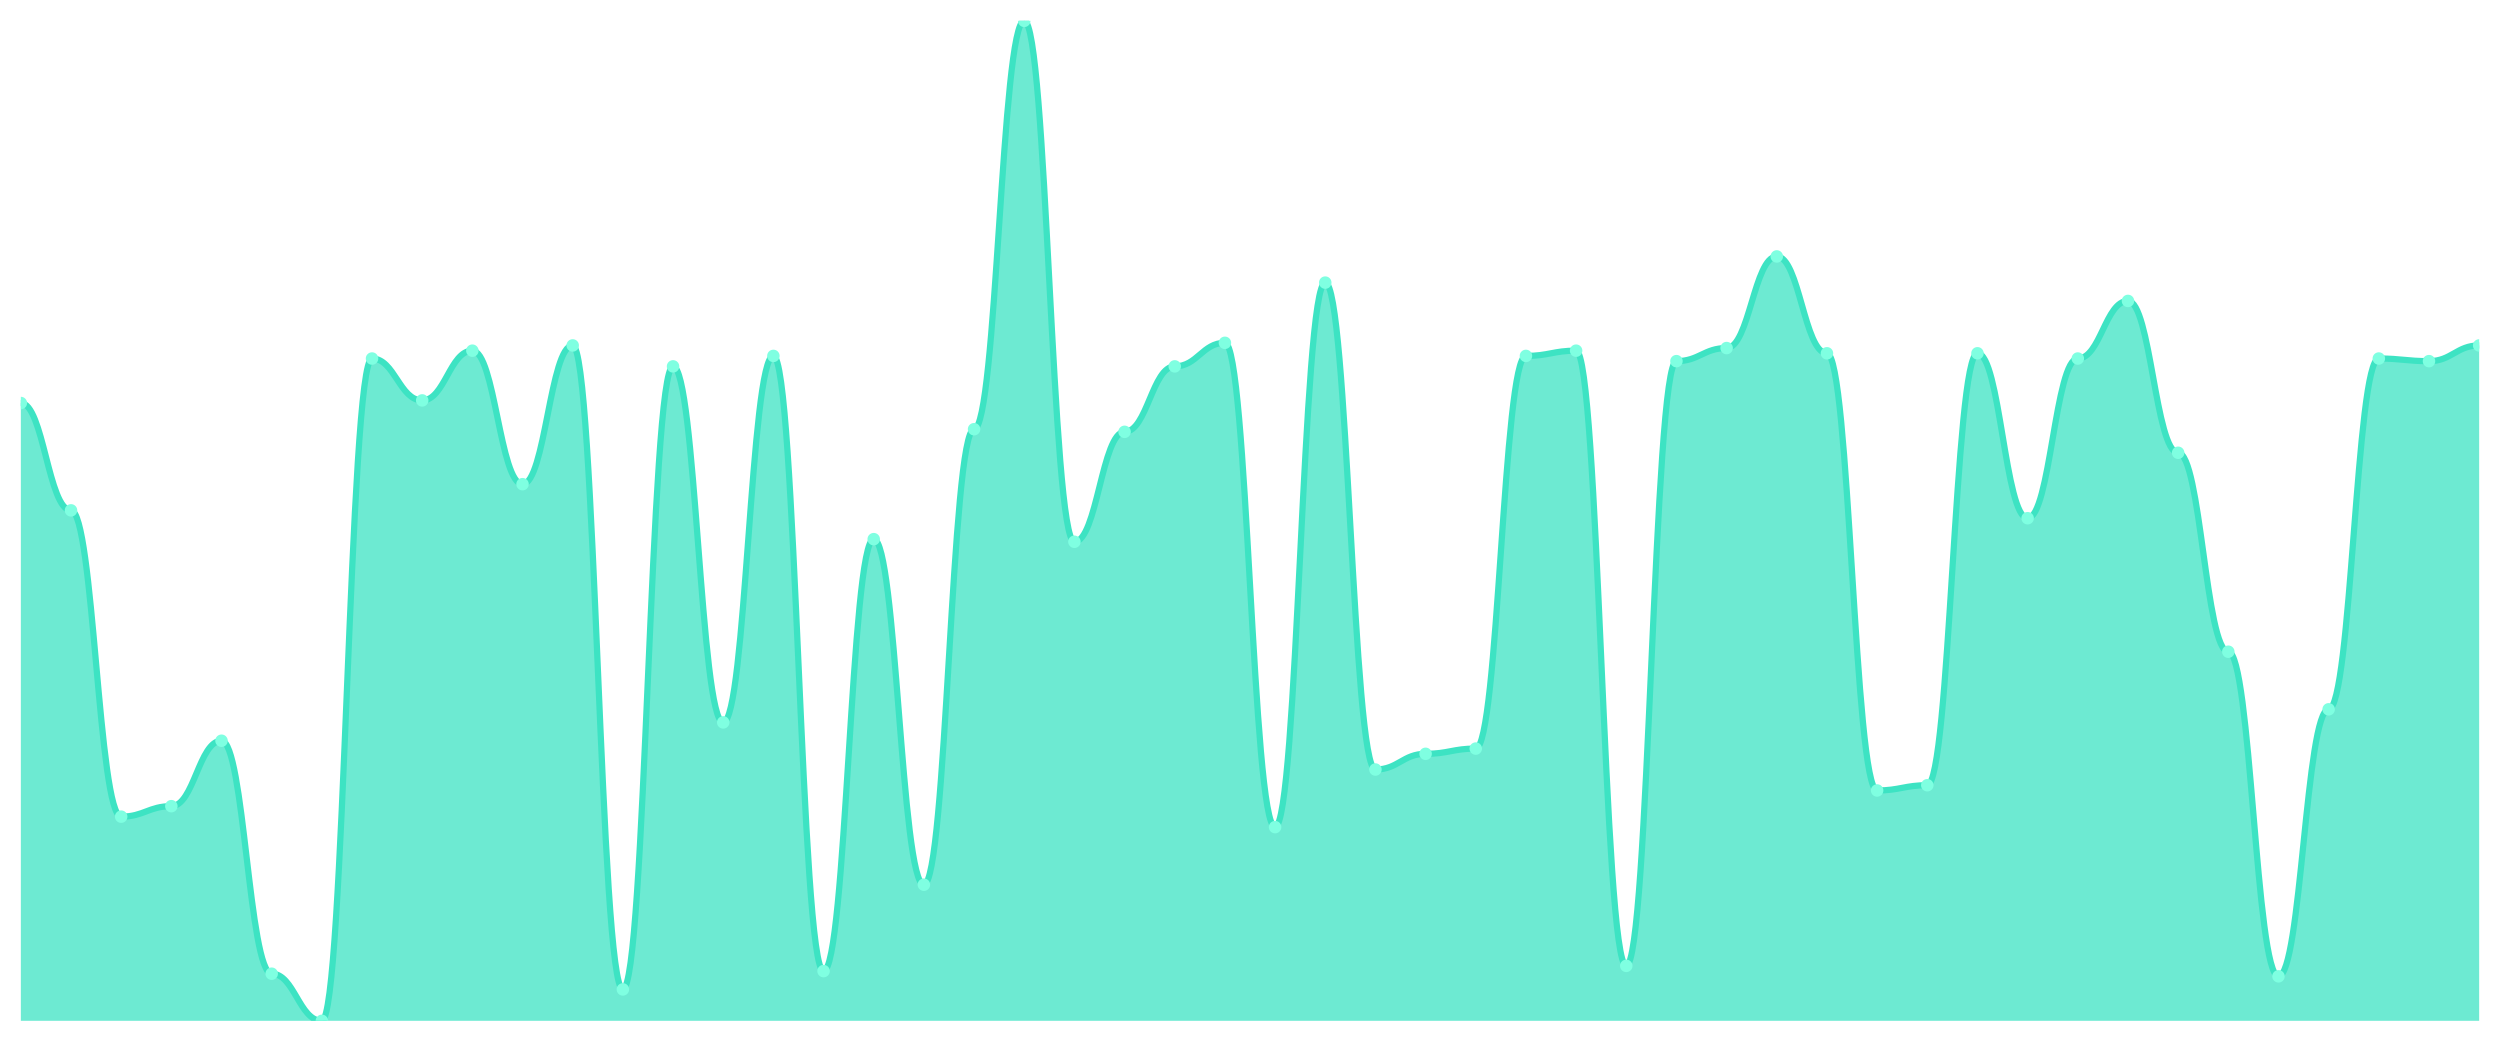
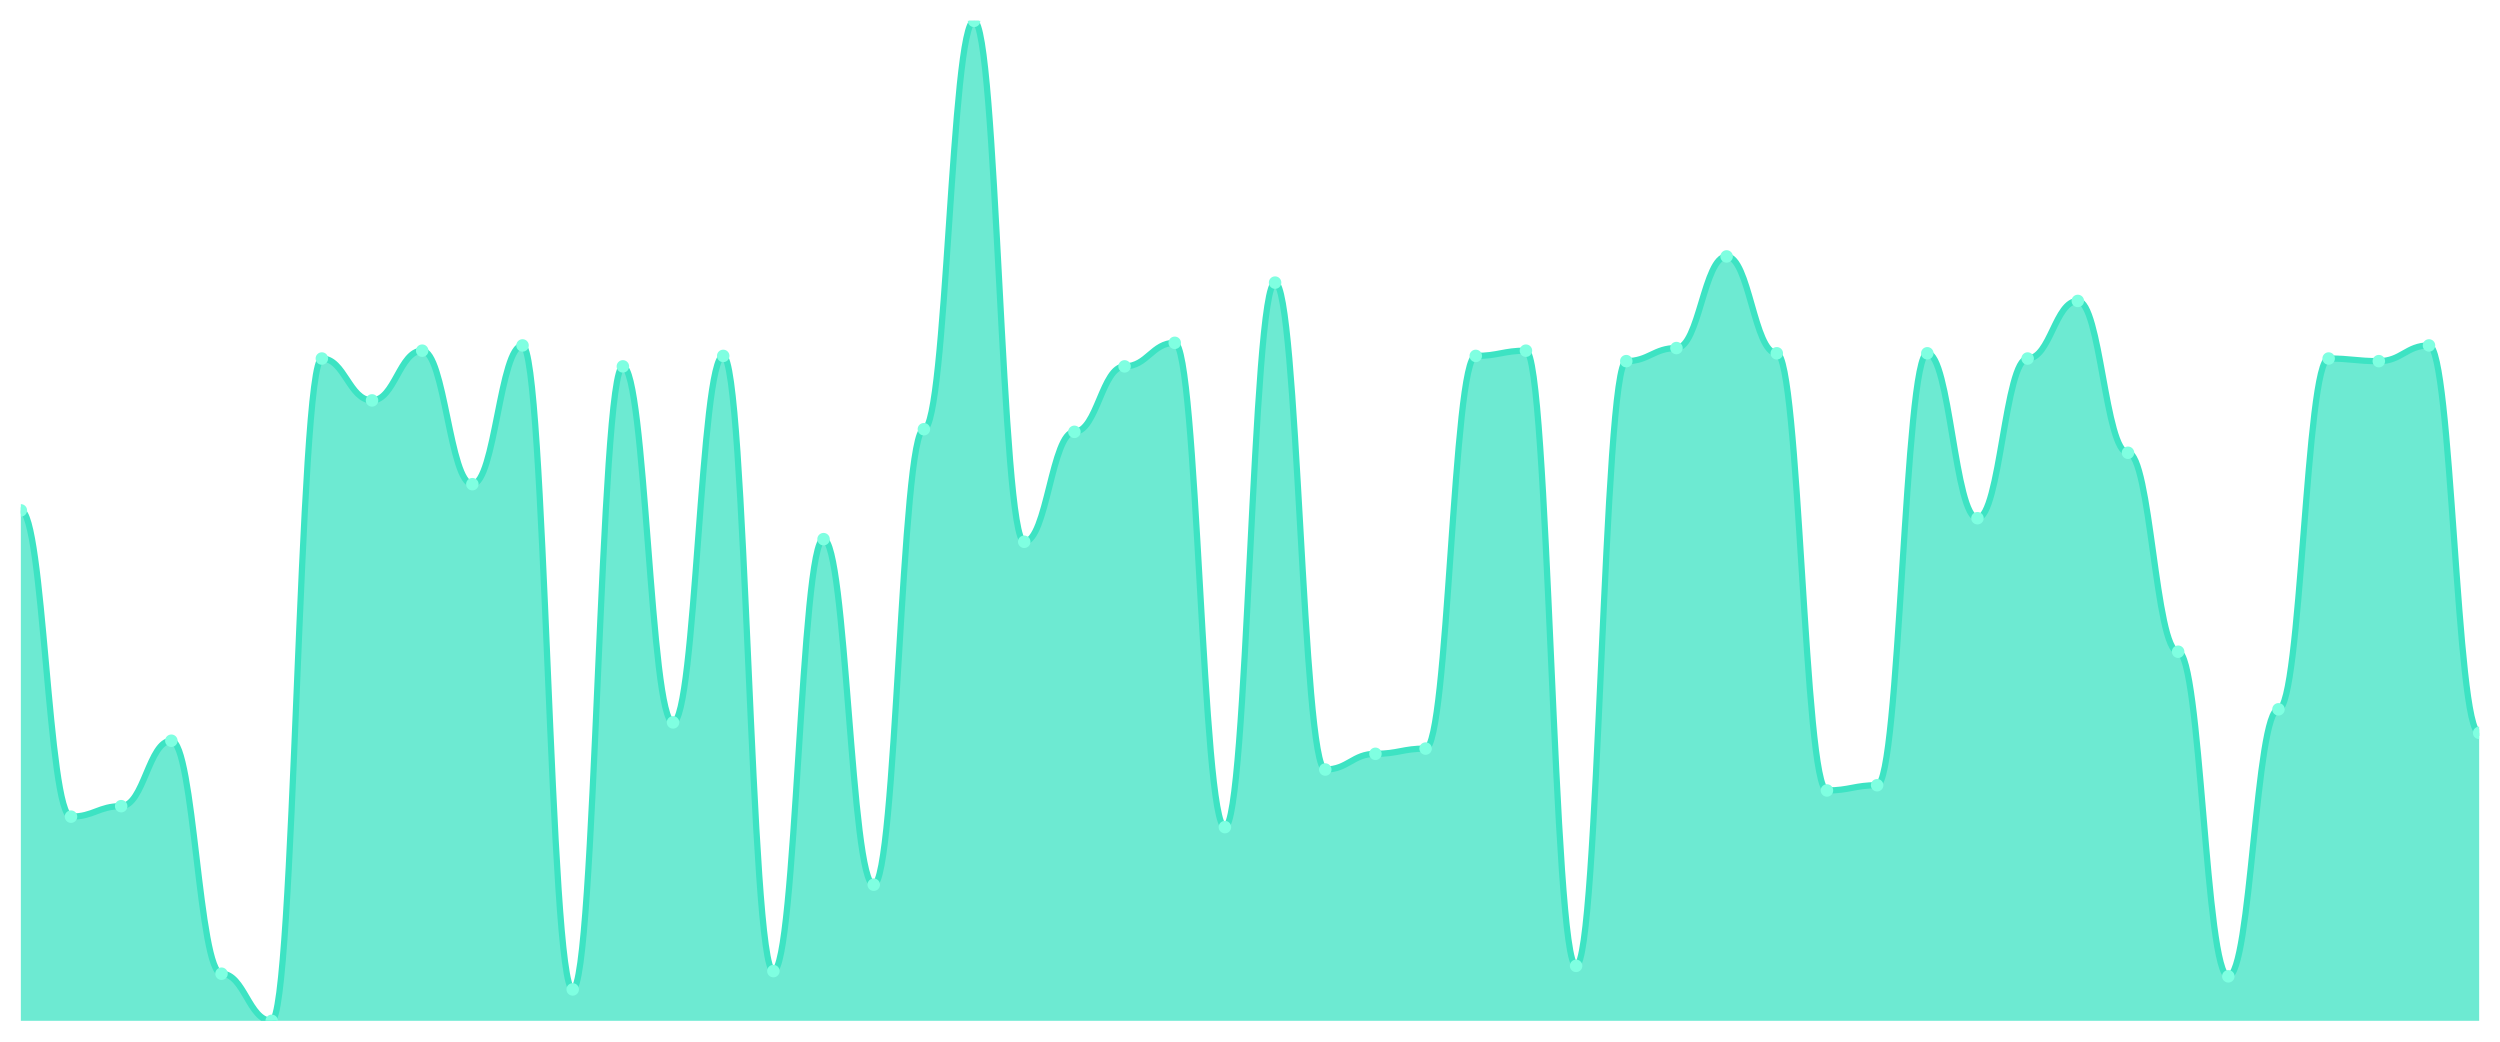
<svg xmlns="http://www.w3.org/2000/svg" viewBox="0 0 1200 500" width="1200" height="500">
  <defs>
    <clipPath id="c">
      <rect x="10" y="10" width="1180" height="480" />
    </clipPath>
  </defs>
  <rect width="1200" height="500" fill="none" />
  <g clip-path="url(#c)">
-     <path d="M 10,490 L 10,193.455 C 20.837,193.455 23.245,244.974 34.082,244.974 C 44.918,244.974 47.327,391.99 58.163,391.99 C 69,391.99 71.408,386.963 82.245,386.963 C 93.082,386.963 95.49,355.55 106.327,355.55 C 117.163,355.55 119.571,467.382 130.408,467.382 C 141.245,467.382 143.653,490 154.49,490 C 165.327,490 167.735,172.094 178.571,172.094 C 189.408,172.094 191.816,192.199 202.653,192.199 C 213.49,192.199 215.898,168.325 226.735,168.325 C 237.571,168.325 239.98,232.408 250.816,232.408 C 261.653,232.408 264.061,165.812 274.898,165.812 C 285.735,165.812 288.143,474.921 298.98,474.921 C 309.816,474.921 312.224,175.864 323.061,175.864 C 333.898,175.864 336.306,346.754 347.143,346.754 C 357.98,346.754 360.388,170.838 371.224,170.838 C 382.061,170.838 384.469,466.126 395.306,466.126 C 406.143,466.126 408.551,258.796 419.388,258.796 C 430.224,258.796 432.633,424.66 443.469,424.66 C 454.306,424.66 456.714,206.021 467.551,206.021 C 478.388,206.021 480.796,10 491.633,10 C 502.469,10 504.878,260.052 515.714,260.052 C 526.551,260.052 528.959,207.277 539.796,207.277 C 550.633,207.277 553.041,175.864 563.878,175.864 C 574.714,175.864 577.122,164.555 587.959,164.555 C 598.796,164.555 601.204,397.016 612.041,397.016 C 622.878,397.016 625.286,135.654 636.122,135.654 C 646.959,135.654 649.367,369.372 660.204,369.372 C 671.041,369.372 673.449,361.832 684.286,361.832 C 695.122,361.832 697.531,359.319 708.367,359.319 C 719.204,359.319 721.612,170.838 732.449,170.838 C 743.286,170.838 745.694,168.325 756.531,168.325 C 767.367,168.325 769.776,463.613 780.612,463.613 C 791.449,463.613 793.857,173.351 804.694,173.351 C 815.531,173.351 817.939,167.068 828.776,167.068 C 839.612,167.068 842.02,123.089 852.857,123.089 C 863.694,123.089 866.102,169.581 876.939,169.581 C 887.776,169.581 890.184,379.424 901.02,379.424 C 911.857,379.424 914.265,376.911 925.102,376.911 C 935.939,376.911 938.347,169.581 949.184,169.581 C 960.02,169.581 962.429,248.743 973.265,248.743 C 984.102,248.743 986.51,172.094 997.347,172.094 C 1008.184,172.094 1010.592,144.45 1021.429,144.45 C 1032.265,144.45 1034.673,217.33 1045.51,217.33 C 1056.347,217.33 1058.755,312.827 1069.592,312.827 C 1080.429,312.827 1082.837,468.639 1093.673,468.639 C 1104.51,468.639 1106.918,340.471 1117.755,340.471 C 1128.592,340.471 1131,172.094 1141.837,172.094 C 1152.673,172.094 1155.082,173.351 1165.918,173.351 C 1176.755,173.351 1179.163,165.812 1190,165.812 L 1190,490 Z" fill="rgba(61,227,195,0.75)" />
-     <path d="M 10,193.455 C 20.837,193.455 23.245,244.974 34.082,244.974 C 44.918,244.974 47.327,391.99 58.163,391.99 C 69,391.99 71.408,386.963 82.245,386.963 C 93.082,386.963 95.49,355.55 106.327,355.55 C 117.163,355.55 119.571,467.382 130.408,467.382 C 141.245,467.382 143.653,490 154.49,490 C 165.327,490 167.735,172.094 178.571,172.094 C 189.408,172.094 191.816,192.199 202.653,192.199 C 213.49,192.199 215.898,168.325 226.735,168.325 C 237.571,168.325 239.98,232.408 250.816,232.408 C 261.653,232.408 264.061,165.812 274.898,165.812 C 285.735,165.812 288.143,474.921 298.98,474.921 C 309.816,474.921 312.224,175.864 323.061,175.864 C 333.898,175.864 336.306,346.754 347.143,346.754 C 357.98,346.754 360.388,170.838 371.224,170.838 C 382.061,170.838 384.469,466.126 395.306,466.126 C 406.143,466.126 408.551,258.796 419.388,258.796 C 430.224,258.796 432.633,424.66 443.469,424.66 C 454.306,424.66 456.714,206.021 467.551,206.021 C 478.388,206.021 480.796,10 491.633,10 C 502.469,10 504.878,260.052 515.714,260.052 C 526.551,260.052 528.959,207.277 539.796,207.277 C 550.633,207.277 553.041,175.864 563.878,175.864 C 574.714,175.864 577.122,164.555 587.959,164.555 C 598.796,164.555 601.204,397.016 612.041,397.016 C 622.878,397.016 625.286,135.654 636.122,135.654 C 646.959,135.654 649.367,369.372 660.204,369.372 C 671.041,369.372 673.449,361.832 684.286,361.832 C 695.122,361.832 697.531,359.319 708.367,359.319 C 719.204,359.319 721.612,170.838 732.449,170.838 C 743.286,170.838 745.694,168.325 756.531,168.325 C 767.367,168.325 769.776,463.613 780.612,463.613 C 791.449,463.613 793.857,173.351 804.694,173.351 C 815.531,173.351 817.939,167.068 828.776,167.068 C 839.612,167.068 842.02,123.089 852.857,123.089 C 863.694,123.089 866.102,169.581 876.939,169.581 C 887.776,169.581 890.184,379.424 901.02,379.424 C 911.857,379.424 914.265,376.911 925.102,376.911 C 935.939,376.911 938.347,169.581 949.184,169.581 C 960.02,169.581 962.429,248.743 973.265,248.743 C 984.102,248.743 986.51,172.094 997.347,172.094 C 1008.184,172.094 1010.592,144.45 1021.429,144.45 C 1032.265,144.45 1034.673,217.33 1045.51,217.33 C 1056.347,217.33 1058.755,312.827 1069.592,312.827 C 1080.429,312.827 1082.837,468.639 1093.673,468.639 C 1104.51,468.639 1106.918,340.471 1117.755,340.471 C 1128.592,340.471 1131,172.094 1141.837,172.094 C 1152.673,172.094 1155.082,173.351 1165.918,173.351 C 1176.755,173.351 1179.163,165.812 1190,165.812" fill="none" stroke="#3de3c3" stroke-width="3" stroke-linecap="round" stroke-linejoin="round" />
-     <circle cx="10" cy="193.455" r="3" fill="#7fffe1" />
-     <circle cx="34.082" cy="244.974" r="3" fill="#7fffe1" />
-     <circle cx="58.163" cy="391.99" r="3" fill="#7fffe1" />
-     <circle cx="82.245" cy="386.963" r="3" fill="#7fffe1" />
-     <circle cx="106.327" cy="355.55" r="3" fill="#7fffe1" />
-     <circle cx="130.408" cy="467.382" r="3" fill="#7fffe1" />
-     <circle cx="154.49" cy="490" r="3" fill="#7fffe1" />
-     <circle cx="178.571" cy="172.094" r="3" fill="#7fffe1" />
-     <circle cx="202.653" cy="192.199" r="3" fill="#7fffe1" />
-     <circle cx="226.735" cy="168.325" r="3" fill="#7fffe1" />
-     <circle cx="250.816" cy="232.408" r="3" fill="#7fffe1" />
-     <circle cx="274.898" cy="165.812" r="3" fill="#7fffe1" />
-     <circle cx="298.98" cy="474.921" r="3" fill="#7fffe1" />
-     <circle cx="323.061" cy="175.864" r="3" fill="#7fffe1" />
-     <circle cx="347.143" cy="346.754" r="3" fill="#7fffe1" />
-     <circle cx="371.224" cy="170.838" r="3" fill="#7fffe1" />
-     <circle cx="395.306" cy="466.126" r="3" fill="#7fffe1" />
-     <circle cx="419.388" cy="258.796" r="3" fill="#7fffe1" />
-     <circle cx="443.469" cy="424.66" r="3" fill="#7fffe1" />
-     <circle cx="467.551" cy="206.021" r="3" fill="#7fffe1" />
-     <circle cx="491.633" cy="10" r="3" fill="#7fffe1" />
-     <circle cx="515.714" cy="260.052" r="3" fill="#7fffe1" />
-     <circle cx="539.796" cy="207.277" r="3" fill="#7fffe1" />
-     <circle cx="563.878" cy="175.864" r="3" fill="#7fffe1" />
-     <circle cx="587.959" cy="164.555" r="3" fill="#7fffe1" />
-     <circle cx="612.041" cy="397.016" r="3" fill="#7fffe1" />
-     <circle cx="636.122" cy="135.654" r="3" fill="#7fffe1" />
-     <circle cx="660.204" cy="369.372" r="3" fill="#7fffe1" />
-     <circle cx="684.286" cy="361.832" r="3" fill="#7fffe1" />
-     <circle cx="708.367" cy="359.319" r="3" fill="#7fffe1" />
-     <circle cx="732.449" cy="170.838" r="3" fill="#7fffe1" />
-     <circle cx="756.531" cy="168.325" r="3" fill="#7fffe1" />
-     <circle cx="780.612" cy="463.613" r="3" fill="#7fffe1" />
-     <circle cx="804.694" cy="173.351" r="3" fill="#7fffe1" />
-     <circle cx="828.776" cy="167.068" r="3" fill="#7fffe1" />
-     <circle cx="852.857" cy="123.089" r="3" fill="#7fffe1" />
-     <circle cx="876.939" cy="169.581" r="3" fill="#7fffe1" />
-     <circle cx="901.02" cy="379.424" r="3" fill="#7fffe1" />
-     <circle cx="925.102" cy="376.911" r="3" fill="#7fffe1" />
-     <circle cx="949.184" cy="169.581" r="3" fill="#7fffe1" />
-     <circle cx="973.265" cy="248.743" r="3" fill="#7fffe1" />
-     <circle cx="997.347" cy="172.094" r="3" fill="#7fffe1" />
-     <circle cx="1021.429" cy="144.45" r="3" fill="#7fffe1" />
-     <circle cx="1045.51" cy="217.33" r="3" fill="#7fffe1" />
-     <circle cx="1069.592" cy="312.827" r="3" fill="#7fffe1" />
-     <circle cx="1093.673" cy="468.639" r="3" fill="#7fffe1" />
-     <circle cx="1117.755" cy="340.471" r="3" fill="#7fffe1" />
-     <circle cx="1141.837" cy="172.094" r="3" fill="#7fffe1" />
-     <circle cx="1165.918" cy="173.351" r="3" fill="#7fffe1" />
-     <circle cx="1190" cy="165.812" r="3" fill="#7fffe1" />
+     <path d="M 10,490 L 10,244.974 C 20.837,244.974 23.245,391.99 34.082,391.99 C 44.918,391.99 47.327,386.963 58.163,386.963 C 69,386.963 71.408,355.55 82.245,355.55 C 93.082,355.55 95.49,467.382 106.327,467.382 C 117.163,467.382 119.571,490 130.408,490 C 141.245,490 143.653,172.094 154.49,172.094 C 165.327,172.094 167.735,192.199 178.571,192.199 C 189.408,192.199 191.816,168.325 202.653,168.325 C 213.49,168.325 215.898,232.408 226.735,232.408 C 237.571,232.408 239.98,165.812 250.816,165.812 C 261.653,165.812 264.061,474.921 274.898,474.921 C 285.735,474.921 288.143,175.864 298.98,175.864 C 309.816,175.864 312.224,346.754 323.061,346.754 C 333.898,346.754 336.306,170.838 347.143,170.838 C 357.98,170.838 360.388,466.126 371.224,466.126 C 382.061,466.126 384.469,258.796 395.306,258.796 C 406.143,258.796 408.551,424.66 419.388,424.66 C 430.224,424.66 432.633,206.021 443.469,206.021 C 454.306,206.021 456.714,10 467.551,10 C 478.388,10 480.796,260.052 491.633,260.052 C 502.469,260.052 504.878,207.277 515.714,207.277 C 526.551,207.277 528.959,175.864 539.796,175.864 C 550.633,175.864 553.041,164.555 563.878,164.555 C 574.714,164.555 577.122,397.016 587.959,397.016 C 598.796,397.016 601.204,135.654 612.041,135.654 C 622.878,135.654 625.286,369.372 636.122,369.372 C 646.959,369.372 649.367,361.832 660.204,361.832 C 671.041,361.832 673.449,359.319 684.286,359.319 C 695.122,359.319 697.531,170.838 708.367,170.838 C 719.204,170.838 721.612,168.325 732.449,168.325 C 743.286,168.325 745.694,463.613 756.531,463.613 C 767.367,463.613 769.776,173.351 780.612,173.351 C 791.449,173.351 793.857,167.068 804.694,167.068 C 815.531,167.068 817.939,123.089 828.776,123.089 C 839.612,123.089 842.02,169.581 852.857,169.581 C 863.694,169.581 866.102,379.424 876.939,379.424 C 887.776,379.424 890.184,376.911 901.02,376.911 C 911.857,376.911 914.265,169.581 925.102,169.581 C 935.939,169.581 938.347,248.743 949.184,248.743 C 960.02,248.743 962.429,172.094 973.265,172.094 C 984.102,172.094 986.51,144.45 997.347,144.45 C 1008.184,144.45 1010.592,217.33 1021.429,217.33 C 1032.265,217.33 1034.673,312.827 1045.51,312.827 C 1056.347,312.827 1058.755,468.639 1069.592,468.639 C 1080.429,468.639 1082.837,340.471 1093.673,340.471 C 1104.51,340.471 1106.918,172.094 1117.755,172.094 C 1128.592,172.094 1131,173.351 1141.837,173.351 C 1152.673,173.351 1155.082,165.812 1165.918,165.812 C 1176.755,165.812 1179.163,351.78 1190,351.78 L 1190,490 Z" fill="rgba(61,227,195,0.75)" />
+     <path d="M 10,244.974 C 20.837,244.974 23.245,391.99 34.082,391.99 C 44.918,391.99 47.327,386.963 58.163,386.963 C 69,386.963 71.408,355.55 82.245,355.55 C 93.082,355.55 95.49,467.382 106.327,467.382 C 117.163,467.382 119.571,490 130.408,490 C 141.245,490 143.653,172.094 154.49,172.094 C 165.327,172.094 167.735,192.199 178.571,192.199 C 189.408,192.199 191.816,168.325 202.653,168.325 C 213.49,168.325 215.898,232.408 226.735,232.408 C 237.571,232.408 239.98,165.812 250.816,165.812 C 261.653,165.812 264.061,474.921 274.898,474.921 C 285.735,474.921 288.143,175.864 298.98,175.864 C 309.816,175.864 312.224,346.754 323.061,346.754 C 333.898,346.754 336.306,170.838 347.143,170.838 C 357.98,170.838 360.388,466.126 371.224,466.126 C 382.061,466.126 384.469,258.796 395.306,258.796 C 406.143,258.796 408.551,424.66 419.388,424.66 C 430.224,424.66 432.633,206.021 443.469,206.021 C 454.306,206.021 456.714,10 467.551,10 C 478.388,10 480.796,260.052 491.633,260.052 C 502.469,260.052 504.878,207.277 515.714,207.277 C 526.551,207.277 528.959,175.864 539.796,175.864 C 550.633,175.864 553.041,164.555 563.878,164.555 C 574.714,164.555 577.122,397.016 587.959,397.016 C 598.796,397.016 601.204,135.654 612.041,135.654 C 622.878,135.654 625.286,369.372 636.122,369.372 C 646.959,369.372 649.367,361.832 660.204,361.832 C 671.041,361.832 673.449,359.319 684.286,359.319 C 695.122,359.319 697.531,170.838 708.367,170.838 C 719.204,170.838 721.612,168.325 732.449,168.325 C 743.286,168.325 745.694,463.613 756.531,463.613 C 767.367,463.613 769.776,173.351 780.612,173.351 C 791.449,173.351 793.857,167.068 804.694,167.068 C 815.531,167.068 817.939,123.089 828.776,123.089 C 839.612,123.089 842.02,169.581 852.857,169.581 C 863.694,169.581 866.102,379.424 876.939,379.424 C 887.776,379.424 890.184,376.911 901.02,376.911 C 911.857,376.911 914.265,169.581 925.102,169.581 C 935.939,169.581 938.347,248.743 949.184,248.743 C 960.02,248.743 962.429,172.094 973.265,172.094 C 984.102,172.094 986.51,144.45 997.347,144.45 C 1008.184,144.45 1010.592,217.33 1021.429,217.33 C 1032.265,217.33 1034.673,312.827 1045.51,312.827 C 1056.347,312.827 1058.755,468.639 1069.592,468.639 C 1080.429,468.639 1082.837,340.471 1093.673,340.471 C 1104.51,340.471 1106.918,172.094 1117.755,172.094 C 1128.592,172.094 1131,173.351 1141.837,173.351 C 1152.673,173.351 1155.082,165.812 1165.918,165.812 C 1176.755,165.812 1179.163,351.78 1190,351.78" fill="none" stroke="#3de3c3" stroke-width="3" stroke-linecap="round" stroke-linejoin="round" />
+     <circle cx="10" cy="244.974" r="3" fill="#7fffe1" />
+     <circle cx="34.082" cy="391.99" r="3" fill="#7fffe1" />
+     <circle cx="58.163" cy="386.963" r="3" fill="#7fffe1" />
+     <circle cx="82.245" cy="355.55" r="3" fill="#7fffe1" />
+     <circle cx="106.327" cy="467.382" r="3" fill="#7fffe1" />
+     <circle cx="130.408" cy="490" r="3" fill="#7fffe1" />
+     <circle cx="154.49" cy="172.094" r="3" fill="#7fffe1" />
+     <circle cx="178.571" cy="192.199" r="3" fill="#7fffe1" />
+     <circle cx="202.653" cy="168.325" r="3" fill="#7fffe1" />
+     <circle cx="226.735" cy="232.408" r="3" fill="#7fffe1" />
+     <circle cx="250.816" cy="165.812" r="3" fill="#7fffe1" />
+     <circle cx="274.898" cy="474.921" r="3" fill="#7fffe1" />
+     <circle cx="298.98" cy="175.864" r="3" fill="#7fffe1" />
+     <circle cx="323.061" cy="346.754" r="3" fill="#7fffe1" />
+     <circle cx="347.143" cy="170.838" r="3" fill="#7fffe1" />
+     <circle cx="371.224" cy="466.126" r="3" fill="#7fffe1" />
+     <circle cx="395.306" cy="258.796" r="3" fill="#7fffe1" />
+     <circle cx="419.388" cy="424.66" r="3" fill="#7fffe1" />
+     <circle cx="443.469" cy="206.021" r="3" fill="#7fffe1" />
+     <circle cx="467.551" cy="10" r="3" fill="#7fffe1" />
+     <circle cx="491.633" cy="260.052" r="3" fill="#7fffe1" />
+     <circle cx="515.714" cy="207.277" r="3" fill="#7fffe1" />
+     <circle cx="539.796" cy="175.864" r="3" fill="#7fffe1" />
+     <circle cx="563.878" cy="164.555" r="3" fill="#7fffe1" />
+     <circle cx="587.959" cy="397.016" r="3" fill="#7fffe1" />
+     <circle cx="612.041" cy="135.654" r="3" fill="#7fffe1" />
+     <circle cx="636.122" cy="369.372" r="3" fill="#7fffe1" />
+     <circle cx="660.204" cy="361.832" r="3" fill="#7fffe1" />
+     <circle cx="684.286" cy="359.319" r="3" fill="#7fffe1" />
+     <circle cx="708.367" cy="170.838" r="3" fill="#7fffe1" />
+     <circle cx="732.449" cy="168.325" r="3" fill="#7fffe1" />
+     <circle cx="756.531" cy="463.613" r="3" fill="#7fffe1" />
+     <circle cx="780.612" cy="173.351" r="3" fill="#7fffe1" />
+     <circle cx="804.694" cy="167.068" r="3" fill="#7fffe1" />
+     <circle cx="828.776" cy="123.089" r="3" fill="#7fffe1" />
+     <circle cx="852.857" cy="169.581" r="3" fill="#7fffe1" />
+     <circle cx="876.939" cy="379.424" r="3" fill="#7fffe1" />
+     <circle cx="901.02" cy="376.911" r="3" fill="#7fffe1" />
+     <circle cx="925.102" cy="169.581" r="3" fill="#7fffe1" />
+     <circle cx="949.184" cy="248.743" r="3" fill="#7fffe1" />
+     <circle cx="973.265" cy="172.094" r="3" fill="#7fffe1" />
+     <circle cx="997.347" cy="144.45" r="3" fill="#7fffe1" />
+     <circle cx="1021.429" cy="217.33" r="3" fill="#7fffe1" />
+     <circle cx="1045.51" cy="312.827" r="3" fill="#7fffe1" />
+     <circle cx="1069.592" cy="468.639" r="3" fill="#7fffe1" />
+     <circle cx="1093.673" cy="340.471" r="3" fill="#7fffe1" />
+     <circle cx="1117.755" cy="172.094" r="3" fill="#7fffe1" />
+     <circle cx="1141.837" cy="173.351" r="3" fill="#7fffe1" />
+     <circle cx="1165.918" cy="165.812" r="3" fill="#7fffe1" />
+     <circle cx="1190" cy="351.78" r="3" fill="#7fffe1" />
  </g>
</svg>
